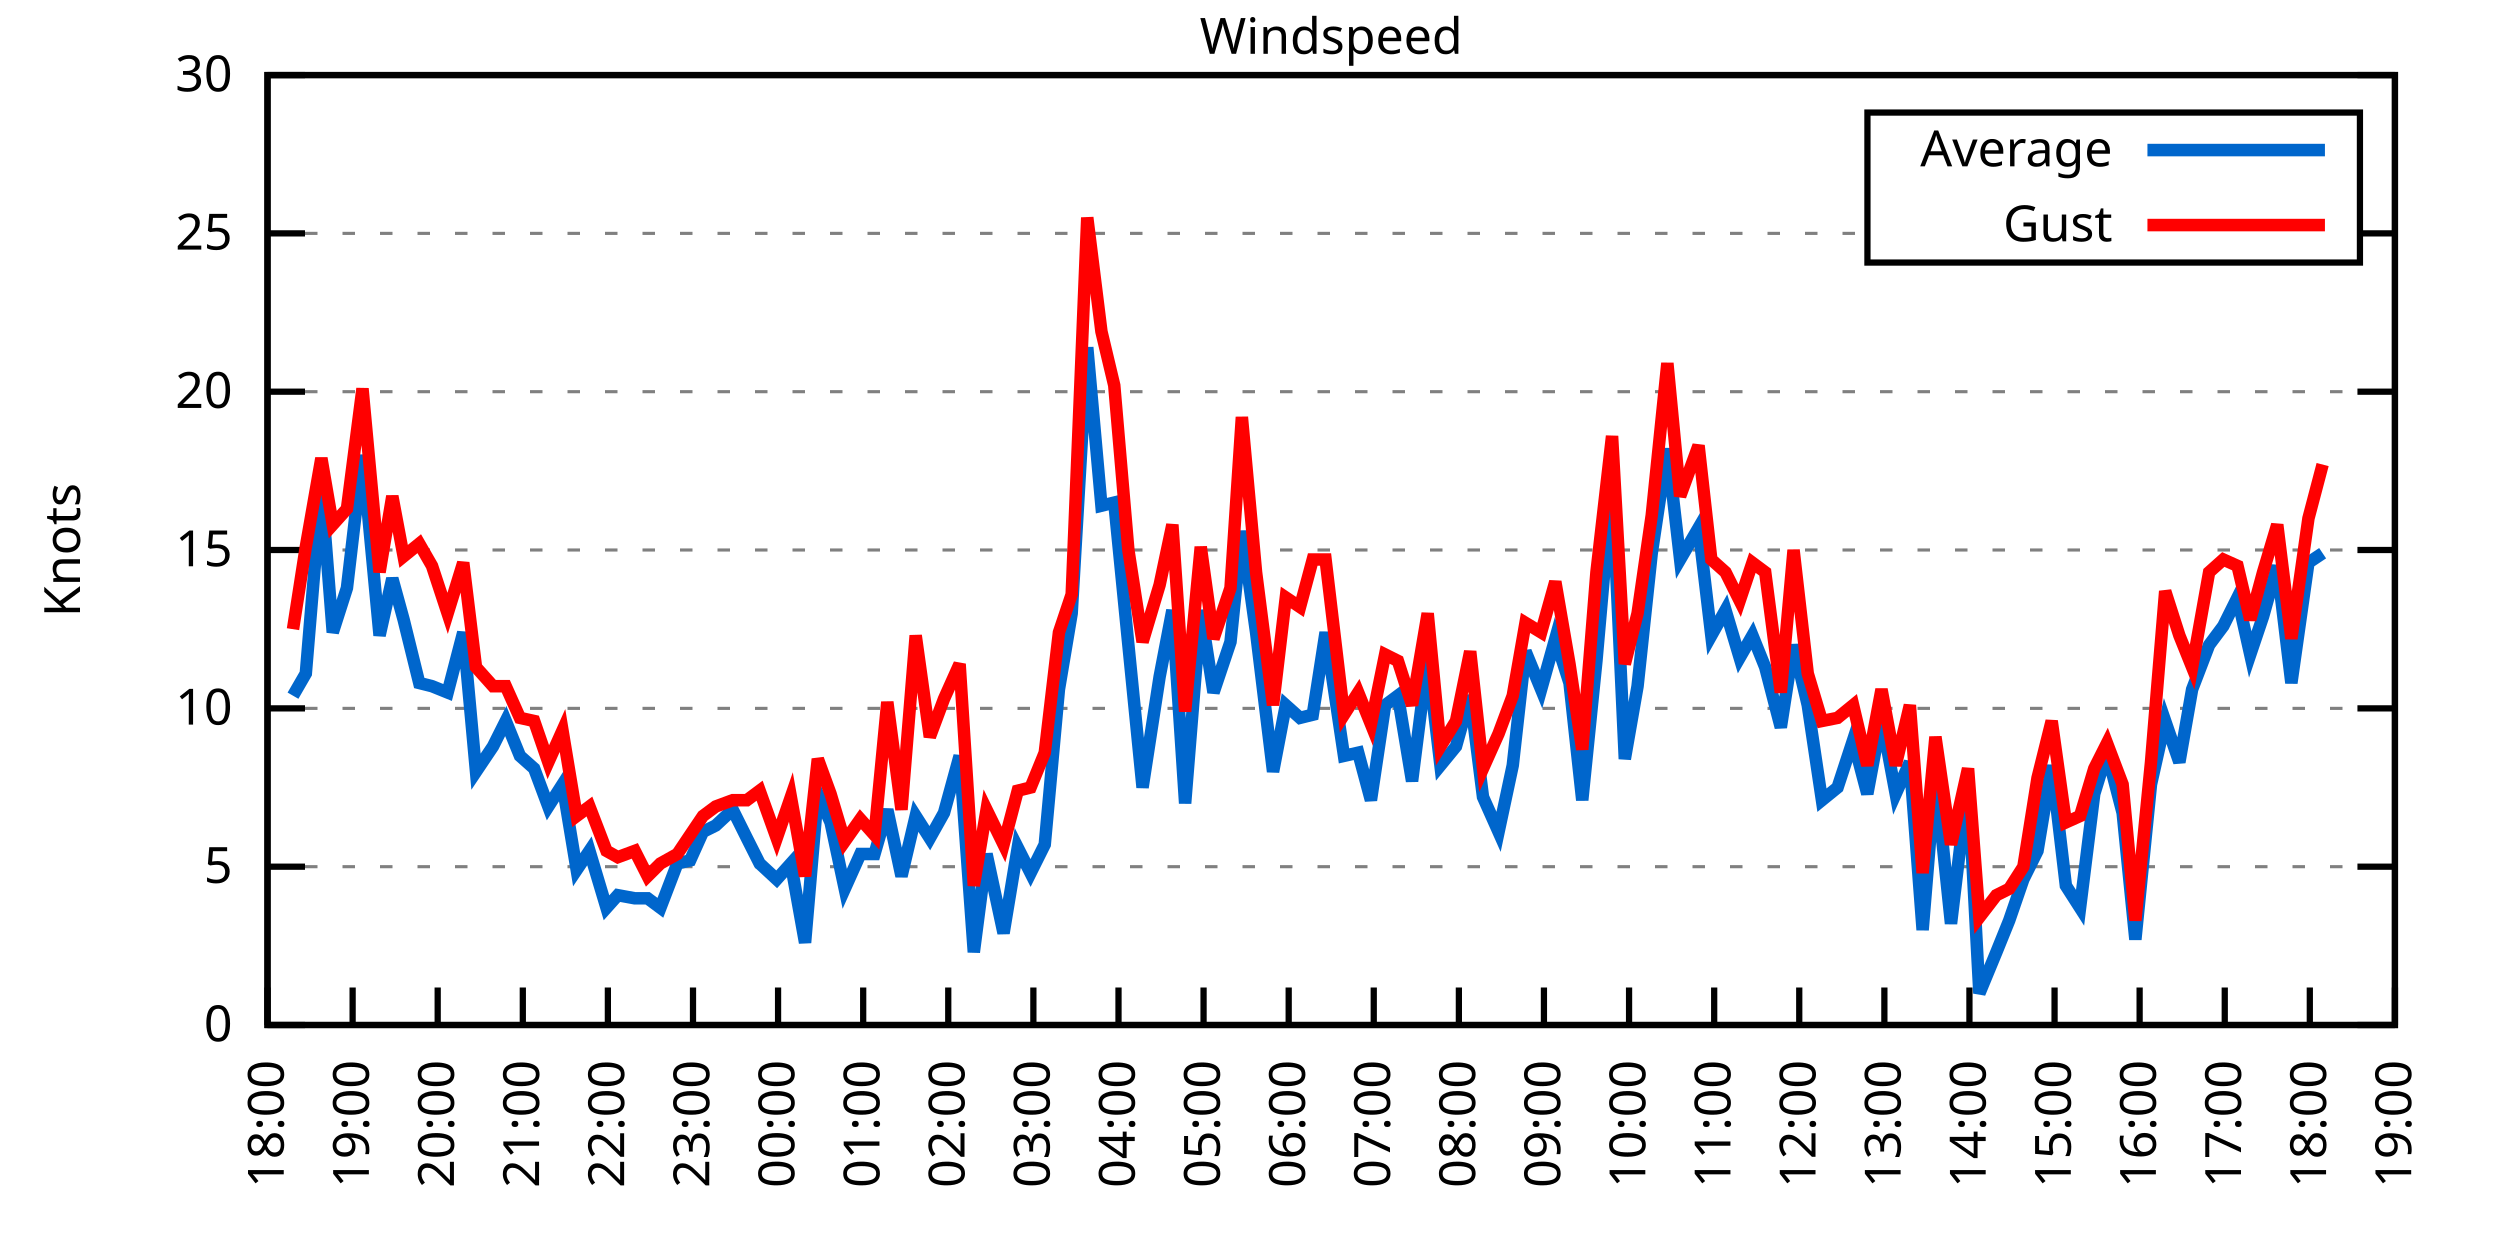
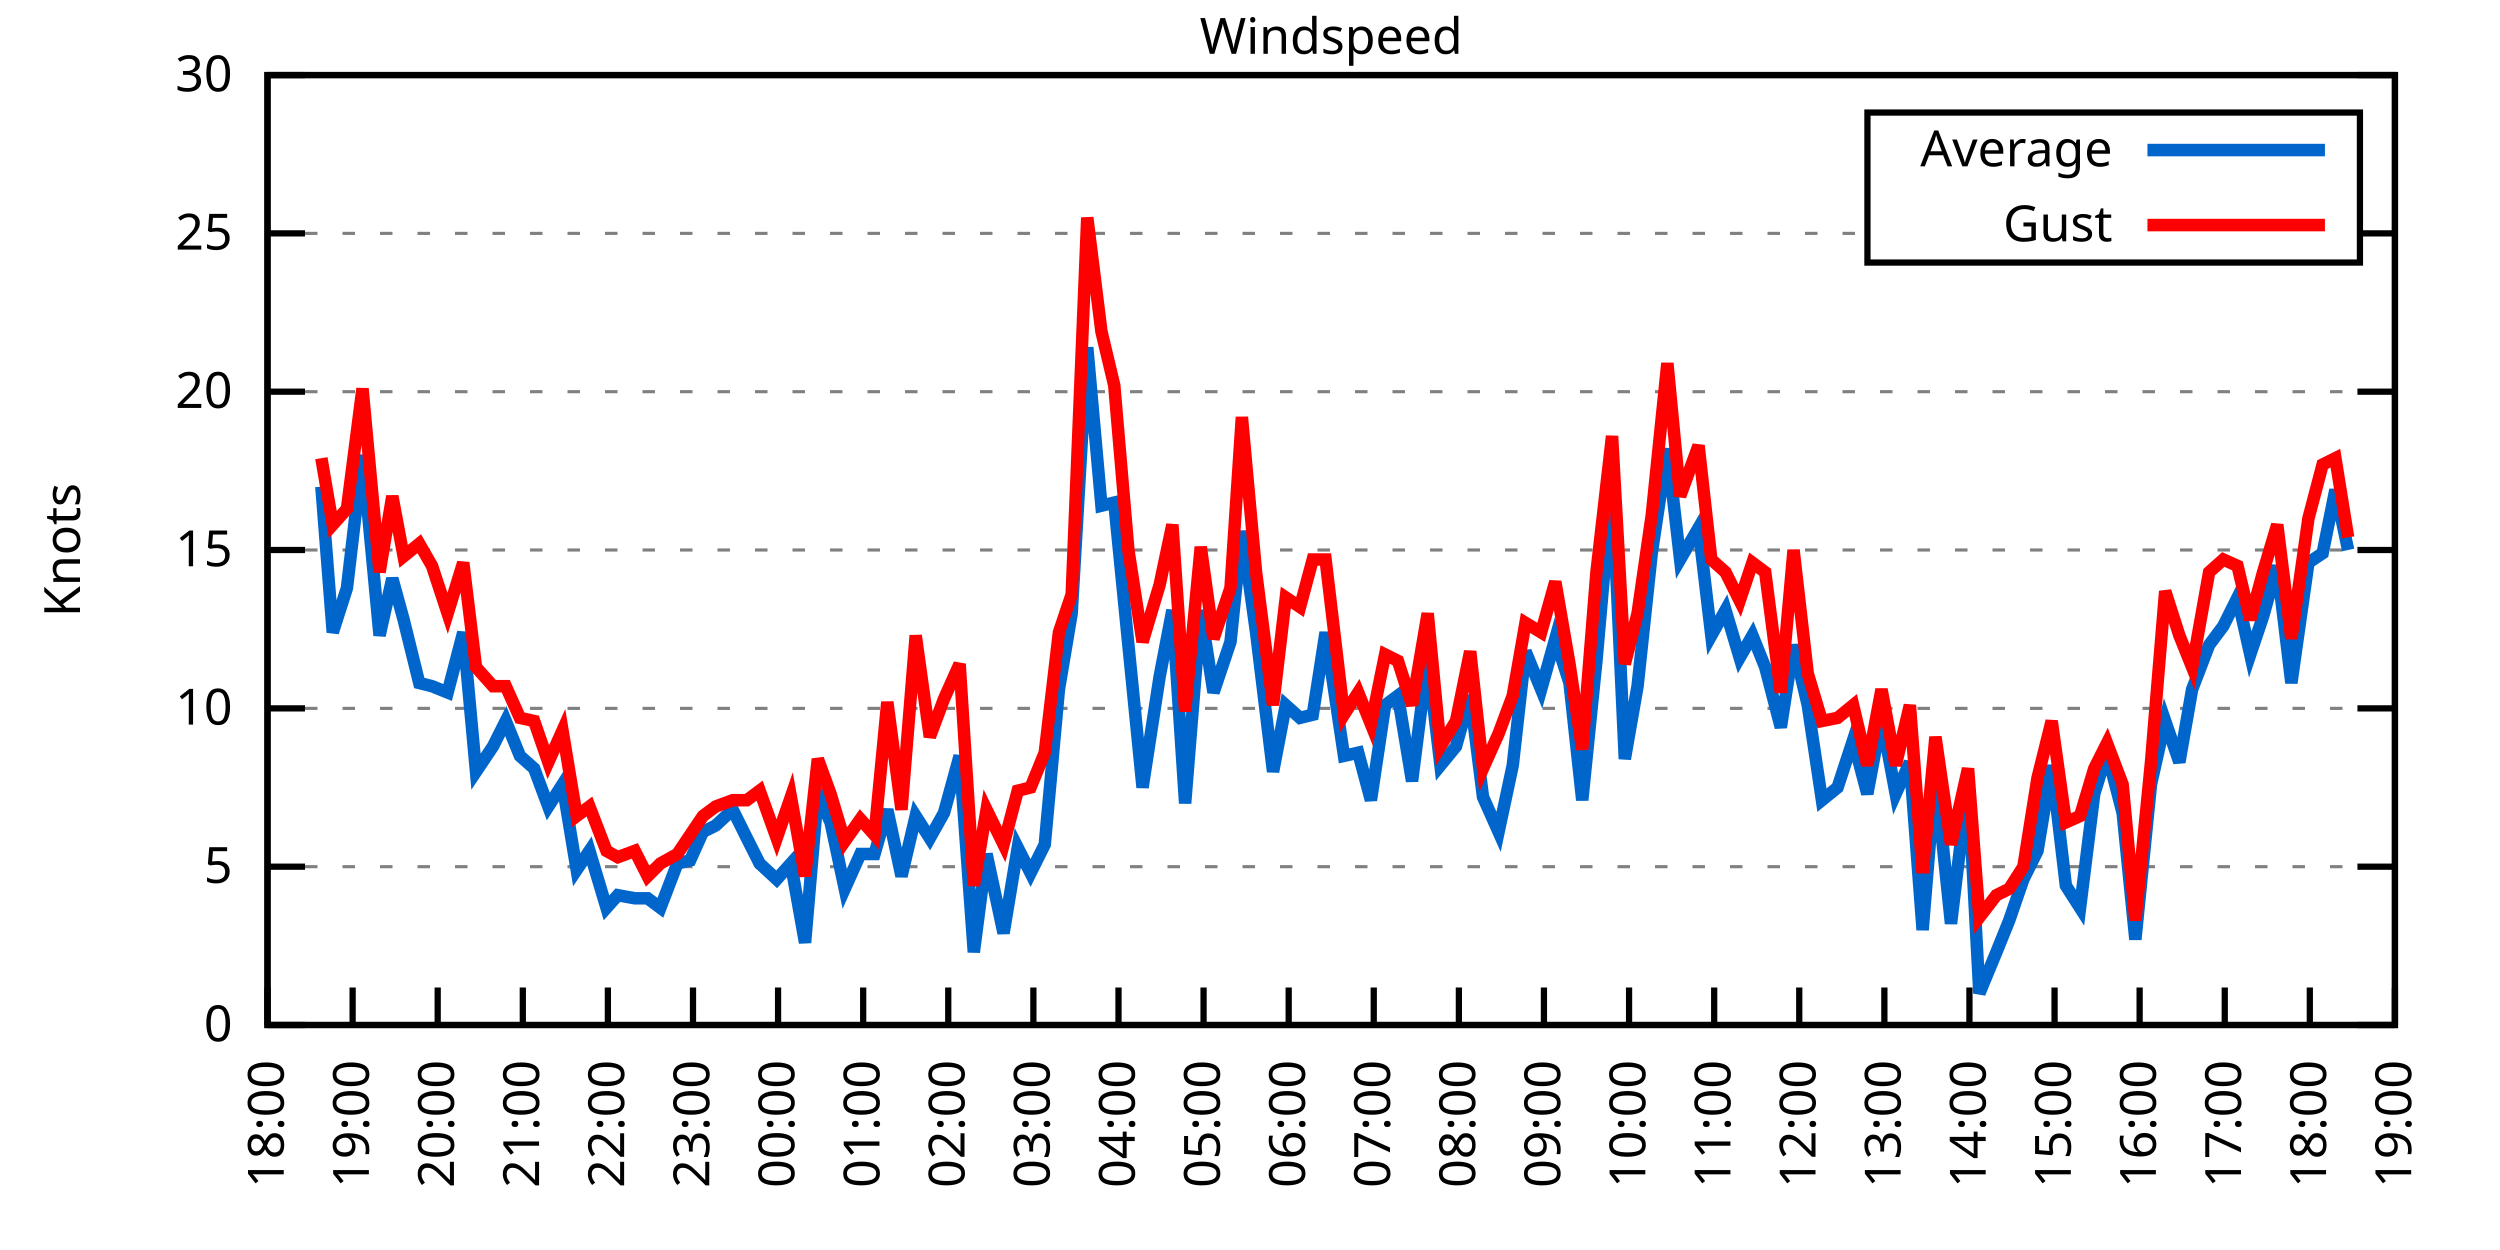
<svg xmlns="http://www.w3.org/2000/svg" xmlns:xlink="http://www.w3.org/1999/xlink" width="400" height="200" viewBox="0 0 400 200">
  <g id="gnuplot_canvas">
    <rect x="0" y="0" width="400" height="200" fill="none" />
    <defs>
      <circle id="gpDot" r="0.5" stroke-width="0.5" stroke="currentColor" />
      <path id="gpPt0" stroke-width="0.333" stroke="currentColor" d="M-1,0 h2 M0,-1 v2" />
      <path id="gpPt1" stroke-width="0.333" stroke="currentColor" d="M-1,-1 L1,1 M1,-1 L-1,1" />
      <path id="gpPt2" stroke-width="0.333" stroke="currentColor" d="M-1,0 L1,0 M0,-1 L0,1 M-1,-1 L1,1 M-1,1 L1,-1" />
      <rect id="gpPt3" stroke-width="0.333" stroke="currentColor" x="-1" y="-1" width="2" height="2" />
      <rect id="gpPt4" stroke-width="0.333" stroke="currentColor" fill="currentColor" x="-1" y="-1" width="2" height="2" />
      <circle id="gpPt5" stroke-width="0.333" stroke="currentColor" cx="0" cy="0" r="1" />
      <use xlink:href="#gpPt5" id="gpPt6" fill="currentColor" stroke="none" />
      <path id="gpPt7" stroke-width="0.333" stroke="currentColor" d="M0,-1.33 L-1.33,0.67 L1.33,0.67 z" />
      <use xlink:href="#gpPt7" id="gpPt8" fill="currentColor" stroke="none" />
      <use xlink:href="#gpPt7" id="gpPt9" stroke="currentColor" transform="rotate(180)" />
      <use xlink:href="#gpPt9" id="gpPt10" fill="currentColor" stroke="none" />
      <use xlink:href="#gpPt3" id="gpPt11" stroke="currentColor" transform="rotate(45)" />
      <use xlink:href="#gpPt11" id="gpPt12" fill="currentColor" stroke="none" />
      <path id="gpPt13" stroke-width="0.333" stroke="currentColor" d="M0,1.330 L1.265,0.411 L0.782,-1.067 L-0.782,-1.076 L-1.265,0.411 z" />
      <use xlink:href="#gpPt13" id="gpPt14" fill="currentColor" stroke="none" />
      <filter id="textbox" filterUnits="objectBoundingBox" x="0" y="0" height="1" width="1">
        <feFlood flood-color="white" flood-opacity="1" result="bgnd" />
        <feComposite in="SourceGraphic" in2="bgnd" operator="atop" />
      </filter>
      <filter id="greybox" filterUnits="objectBoundingBox" x="0" y="0" height="1" width="1">
        <feFlood flood-color="lightgrey" flood-opacity="1" result="grey" />
        <feComposite in="SourceGraphic" in2="grey" operator="atop" />
      </filter>
    </defs>
    <g fill="none" color="white" stroke="currentColor" stroke-width="1.00" stroke-linecap="butt" stroke-linejoin="miter">
</g>
    <g fill="none" color="black" stroke="currentColor" stroke-width="1.00" stroke-linecap="butt" stroke-linejoin="miter">
      <g stroke="none" shape-rendering="crispEdges">
        <polygon fill="rgb(255, 255, 255)" points="42.80,164.00 383.18,164.00 383.18,12.02 42.80,12.02 " />
      </g>
    </g>
    <g fill="none" color="black" stroke="currentColor" stroke-width="1.00" stroke-linecap="butt" stroke-linejoin="miter">
</g>
    <g fill="none" color="black" stroke="black" stroke-width="0.50" stroke-linecap="butt" stroke-linejoin="miter">
</g>
    <g fill="none" color="gray" stroke="currentColor" stroke-width="0.50" stroke-linecap="butt" stroke-linejoin="miter">
      <path stroke="gray" stroke-dasharray="2,4" class="gridline" d="M42.80,164.00 L383.19,164.00  " />
    </g>
    <g fill="none" color="gray" stroke="gray" stroke-width="1.00" stroke-linecap="butt" stroke-linejoin="miter">
</g>
    <g fill="none" color="black" stroke="currentColor" stroke-width="1.00" stroke-linecap="butt" stroke-linejoin="miter">
      <path stroke="black" d="M42.80,164.00 L48.80,164.00 M383.19,164.00 L377.19,164.00  " />
      <g transform="translate(37.20,166.60)" stroke="none" fill="black" font-family="Sans" font-size="8.00" text-anchor="end">
        <text>
          <tspan font-family="Sans"> 0</tspan>
        </text>
      </g>
    </g>
    <g fill="none" color="black" stroke="currentColor" stroke-width="1.00" stroke-linecap="butt" stroke-linejoin="miter">
</g>
    <g fill="none" color="black" stroke="black" stroke-width="0.50" stroke-linecap="butt" stroke-linejoin="miter">
</g>
    <g fill="none" color="gray" stroke="currentColor" stroke-width="0.50" stroke-linecap="butt" stroke-linejoin="miter">
      <path stroke="gray" stroke-dasharray="2,4" class="gridline" d="M42.80,138.67 L383.19,138.67  " />
    </g>
    <g fill="none" color="gray" stroke="gray" stroke-width="1.00" stroke-linecap="butt" stroke-linejoin="miter">
</g>
    <g fill="none" color="black" stroke="currentColor" stroke-width="1.00" stroke-linecap="butt" stroke-linejoin="miter">
      <path stroke="black" d="M42.80,138.67 L48.80,138.67 M383.19,138.67 L377.19,138.67  " />
      <g transform="translate(37.20,141.27)" stroke="none" fill="black" font-family="Sans" font-size="8.00" text-anchor="end">
        <text>
          <tspan font-family="Sans"> 5</tspan>
        </text>
      </g>
    </g>
    <g fill="none" color="black" stroke="currentColor" stroke-width="1.00" stroke-linecap="butt" stroke-linejoin="miter">
</g>
    <g fill="none" color="black" stroke="black" stroke-width="0.50" stroke-linecap="butt" stroke-linejoin="miter">
</g>
    <g fill="none" color="gray" stroke="currentColor" stroke-width="0.50" stroke-linecap="butt" stroke-linejoin="miter">
      <path stroke="gray" stroke-dasharray="2,4" class="gridline" d="M42.80,113.34 L383.19,113.34  " />
    </g>
    <g fill="none" color="gray" stroke="gray" stroke-width="1.00" stroke-linecap="butt" stroke-linejoin="miter">
</g>
    <g fill="none" color="black" stroke="currentColor" stroke-width="1.00" stroke-linecap="butt" stroke-linejoin="miter">
      <path stroke="black" d="M42.80,113.34 L48.80,113.34 M383.19,113.34 L377.19,113.34  " />
      <g transform="translate(37.20,115.94)" stroke="none" fill="black" font-family="Sans" font-size="8.00" text-anchor="end">
        <text>
          <tspan font-family="Sans"> 10</tspan>
        </text>
      </g>
    </g>
    <g fill="none" color="black" stroke="currentColor" stroke-width="1.00" stroke-linecap="butt" stroke-linejoin="miter">
</g>
    <g fill="none" color="black" stroke="black" stroke-width="0.50" stroke-linecap="butt" stroke-linejoin="miter">
</g>
    <g fill="none" color="gray" stroke="currentColor" stroke-width="0.50" stroke-linecap="butt" stroke-linejoin="miter">
      <path stroke="gray" stroke-dasharray="2,4" class="gridline" d="M42.80,88.00 L383.19,88.00  " />
    </g>
    <g fill="none" color="gray" stroke="gray" stroke-width="1.00" stroke-linecap="butt" stroke-linejoin="miter">
</g>
    <g fill="none" color="black" stroke="currentColor" stroke-width="1.00" stroke-linecap="butt" stroke-linejoin="miter">
      <path stroke="black" d="M42.80,88.00 L48.80,88.00 M383.19,88.00 L377.19,88.00  " />
      <g transform="translate(37.20,90.60)" stroke="none" fill="black" font-family="Sans" font-size="8.00" text-anchor="end">
        <text>
          <tspan font-family="Sans"> 15</tspan>
        </text>
      </g>
    </g>
    <g fill="none" color="black" stroke="currentColor" stroke-width="1.00" stroke-linecap="butt" stroke-linejoin="miter">
</g>
    <g fill="none" color="black" stroke="black" stroke-width="0.50" stroke-linecap="butt" stroke-linejoin="miter">
</g>
    <g fill="none" color="gray" stroke="currentColor" stroke-width="0.50" stroke-linecap="butt" stroke-linejoin="miter">
      <path stroke="gray" stroke-dasharray="2,4" class="gridline" d="M42.80,62.67 L383.19,62.67  " />
    </g>
    <g fill="none" color="gray" stroke="gray" stroke-width="1.00" stroke-linecap="butt" stroke-linejoin="miter">
</g>
    <g fill="none" color="black" stroke="currentColor" stroke-width="1.00" stroke-linecap="butt" stroke-linejoin="miter">
      <path stroke="black" d="M42.80,62.67 L48.80,62.67 M383.19,62.67 L377.19,62.67  " />
      <g transform="translate(37.20,65.27)" stroke="none" fill="black" font-family="Sans" font-size="8.00" text-anchor="end">
        <text>
          <tspan font-family="Sans"> 20</tspan>
        </text>
      </g>
    </g>
    <g fill="none" color="black" stroke="currentColor" stroke-width="1.00" stroke-linecap="butt" stroke-linejoin="miter">
</g>
    <g fill="none" color="black" stroke="black" stroke-width="0.50" stroke-linecap="butt" stroke-linejoin="miter">
</g>
    <g fill="none" color="gray" stroke="currentColor" stroke-width="0.50" stroke-linecap="butt" stroke-linejoin="miter">
      <path stroke="gray" stroke-dasharray="2,4" class="gridline" d="M42.80,37.34 L298.79,37.34 M377.59,37.34 L383.19,37.34  " />
    </g>
    <g fill="none" color="gray" stroke="gray" stroke-width="1.00" stroke-linecap="butt" stroke-linejoin="miter">
</g>
    <g fill="none" color="black" stroke="currentColor" stroke-width="1.00" stroke-linecap="butt" stroke-linejoin="miter">
      <path stroke="black" d="M42.80,37.34 L48.80,37.34 M383.19,37.34 L377.19,37.34  " />
      <g transform="translate(37.20,39.94)" stroke="none" fill="black" font-family="Sans" font-size="8.00" text-anchor="end">
        <text>
          <tspan font-family="Sans"> 25</tspan>
        </text>
      </g>
    </g>
    <g fill="none" color="black" stroke="currentColor" stroke-width="1.00" stroke-linecap="butt" stroke-linejoin="miter">
</g>
    <g fill="none" color="black" stroke="black" stroke-width="0.50" stroke-linecap="butt" stroke-linejoin="miter">
</g>
    <g fill="none" color="gray" stroke="currentColor" stroke-width="0.50" stroke-linecap="butt" stroke-linejoin="miter">
      <path stroke="gray" stroke-dasharray="2,4" class="gridline" d="M42.80,12.01 L383.19,12.01  " />
    </g>
    <g fill="none" color="gray" stroke="gray" stroke-width="1.00" stroke-linecap="butt" stroke-linejoin="miter">
</g>
    <g fill="none" color="black" stroke="currentColor" stroke-width="1.00" stroke-linecap="butt" stroke-linejoin="miter">
      <path stroke="black" d="M42.80,12.01 L48.80,12.01 M383.19,12.01 L377.19,12.01  " />
      <g transform="translate(37.20,14.61)" stroke="none" fill="black" font-family="Sans" font-size="8.00" text-anchor="end">
        <text>
          <tspan font-family="Sans"> 30</tspan>
        </text>
      </g>
    </g>
    <g fill="none" color="black" stroke="currentColor" stroke-width="1.00" stroke-linecap="butt" stroke-linejoin="miter">
      <path stroke="black" d="M42.80,164.00 L42.80,158.00  " />
      <g transform="translate(45.40,169.60) rotate(270.00)" stroke="none" fill="black" font-family="Sans" font-size="8.00" text-anchor="end">
        <text>
          <tspan font-family="Sans">18:00</tspan>
        </text>
      </g>
    </g>
    <g fill="none" color="black" stroke="currentColor" stroke-width="1.00" stroke-linecap="butt" stroke-linejoin="miter">
      <path stroke="black" d="M56.42,164.00 L56.42,158.00  " />
      <g transform="translate(59.02,169.60) rotate(270.00)" stroke="none" fill="black" font-family="Sans" font-size="8.00" text-anchor="end">
        <text>
          <tspan font-family="Sans">19:00</tspan>
        </text>
      </g>
    </g>
    <g fill="none" color="black" stroke="currentColor" stroke-width="1.00" stroke-linecap="butt" stroke-linejoin="miter">
      <path stroke="black" d="M70.03,164.00 L70.03,158.00  " />
      <g transform="translate(72.63,169.60) rotate(270.00)" stroke="none" fill="black" font-family="Sans" font-size="8.00" text-anchor="end">
        <text>
          <tspan font-family="Sans">20:00</tspan>
        </text>
      </g>
    </g>
    <g fill="none" color="black" stroke="currentColor" stroke-width="1.00" stroke-linecap="butt" stroke-linejoin="miter">
      <path stroke="black" d="M83.65,164.00 L83.65,158.00  " />
      <g transform="translate(86.25,169.60) rotate(270.00)" stroke="none" fill="black" font-family="Sans" font-size="8.00" text-anchor="end">
        <text>
          <tspan font-family="Sans">21:00</tspan>
        </text>
      </g>
    </g>
    <g fill="none" color="black" stroke="currentColor" stroke-width="1.00" stroke-linecap="butt" stroke-linejoin="miter">
      <path stroke="black" d="M97.26,164.00 L97.26,158.00  " />
      <g transform="translate(99.86,169.60) rotate(270.00)" stroke="none" fill="black" font-family="Sans" font-size="8.00" text-anchor="end">
        <text>
          <tspan font-family="Sans">22:00</tspan>
        </text>
      </g>
    </g>
    <g fill="none" color="black" stroke="currentColor" stroke-width="1.00" stroke-linecap="butt" stroke-linejoin="miter">
      <path stroke="black" d="M110.88,164.00 L110.88,158.00  " />
      <g transform="translate(113.48,169.60) rotate(270.00)" stroke="none" fill="black" font-family="Sans" font-size="8.00" text-anchor="end">
        <text>
          <tspan font-family="Sans">23:00</tspan>
        </text>
      </g>
    </g>
    <g fill="none" color="black" stroke="currentColor" stroke-width="1.00" stroke-linecap="butt" stroke-linejoin="miter">
      <path stroke="black" d="M124.49,164.00 L124.49,158.00  " />
      <g transform="translate(127.09,169.60) rotate(270.00)" stroke="none" fill="black" font-family="Sans" font-size="8.00" text-anchor="end">
        <text>
          <tspan font-family="Sans">00:00</tspan>
        </text>
      </g>
    </g>
    <g fill="none" color="black" stroke="currentColor" stroke-width="1.00" stroke-linecap="butt" stroke-linejoin="miter">
      <path stroke="black" d="M138.11,164.00 L138.11,158.00  " />
      <g transform="translate(140.71,169.60) rotate(270.00)" stroke="none" fill="black" font-family="Sans" font-size="8.00" text-anchor="end">
        <text>
          <tspan font-family="Sans">01:00</tspan>
        </text>
      </g>
    </g>
    <g fill="none" color="black" stroke="currentColor" stroke-width="1.00" stroke-linecap="butt" stroke-linejoin="miter">
      <path stroke="black" d="M151.72,164.00 L151.72,158.00  " />
      <g transform="translate(154.32,169.60) rotate(270.00)" stroke="none" fill="black" font-family="Sans" font-size="8.00" text-anchor="end">
        <text>
          <tspan font-family="Sans">02:00</tspan>
        </text>
      </g>
    </g>
    <g fill="none" color="black" stroke="currentColor" stroke-width="1.00" stroke-linecap="butt" stroke-linejoin="miter">
      <path stroke="black" d="M165.34,164.00 L165.34,158.00  " />
      <g transform="translate(167.94,169.60) rotate(270.00)" stroke="none" fill="black" font-family="Sans" font-size="8.00" text-anchor="end">
        <text>
          <tspan font-family="Sans">03:00</tspan>
        </text>
      </g>
    </g>
    <g fill="none" color="black" stroke="currentColor" stroke-width="1.00" stroke-linecap="butt" stroke-linejoin="miter">
      <path stroke="black" d="M178.96,164.00 L178.96,158.00  " />
      <g transform="translate(181.56,169.60) rotate(270.00)" stroke="none" fill="black" font-family="Sans" font-size="8.00" text-anchor="end">
        <text>
          <tspan font-family="Sans">04:00</tspan>
        </text>
      </g>
    </g>
    <g fill="none" color="black" stroke="currentColor" stroke-width="1.00" stroke-linecap="butt" stroke-linejoin="miter">
      <path stroke="black" d="M192.57,164.00 L192.57,158.00  " />
      <g transform="translate(195.17,169.60) rotate(270.00)" stroke="none" fill="black" font-family="Sans" font-size="8.00" text-anchor="end">
        <text>
          <tspan font-family="Sans">05:00</tspan>
        </text>
      </g>
    </g>
    <g fill="none" color="black" stroke="currentColor" stroke-width="1.00" stroke-linecap="butt" stroke-linejoin="miter">
      <path stroke="black" d="M206.19,164.00 L206.19,158.00  " />
      <g transform="translate(208.79,169.60) rotate(270.00)" stroke="none" fill="black" font-family="Sans" font-size="8.00" text-anchor="end">
        <text>
          <tspan font-family="Sans">06:00</tspan>
        </text>
      </g>
    </g>
    <g fill="none" color="black" stroke="currentColor" stroke-width="1.00" stroke-linecap="butt" stroke-linejoin="miter">
      <path stroke="black" d="M219.80,164.00 L219.80,158.00  " />
      <g transform="translate(222.40,169.60) rotate(270.00)" stroke="none" fill="black" font-family="Sans" font-size="8.00" text-anchor="end">
        <text>
          <tspan font-family="Sans">07:00</tspan>
        </text>
      </g>
    </g>
    <g fill="none" color="black" stroke="currentColor" stroke-width="1.00" stroke-linecap="butt" stroke-linejoin="miter">
      <path stroke="black" d="M233.42,164.00 L233.42,158.00  " />
      <g transform="translate(236.02,169.60) rotate(270.00)" stroke="none" fill="black" font-family="Sans" font-size="8.00" text-anchor="end">
        <text>
          <tspan font-family="Sans">08:00</tspan>
        </text>
      </g>
    </g>
    <g fill="none" color="black" stroke="currentColor" stroke-width="1.00" stroke-linecap="butt" stroke-linejoin="miter">
      <path stroke="black" d="M247.03,164.00 L247.03,158.00  " />
      <g transform="translate(249.63,169.60) rotate(270.00)" stroke="none" fill="black" font-family="Sans" font-size="8.00" text-anchor="end">
        <text>
          <tspan font-family="Sans">09:00</tspan>
        </text>
      </g>
    </g>
    <g fill="none" color="black" stroke="currentColor" stroke-width="1.00" stroke-linecap="butt" stroke-linejoin="miter">
      <path stroke="black" d="M260.65,164.00 L260.65,158.00  " />
      <g transform="translate(263.25,169.60) rotate(270.00)" stroke="none" fill="black" font-family="Sans" font-size="8.00" text-anchor="end">
        <text>
          <tspan font-family="Sans">10:00</tspan>
        </text>
      </g>
    </g>
    <g fill="none" color="black" stroke="currentColor" stroke-width="1.00" stroke-linecap="butt" stroke-linejoin="miter">
      <path stroke="black" d="M274.27,164.00 L274.27,158.00  " />
      <g transform="translate(276.87,169.60) rotate(270.00)" stroke="none" fill="black" font-family="Sans" font-size="8.00" text-anchor="end">
        <text>
          <tspan font-family="Sans">11:00</tspan>
        </text>
      </g>
    </g>
    <g fill="none" color="black" stroke="currentColor" stroke-width="1.00" stroke-linecap="butt" stroke-linejoin="miter">
      <path stroke="black" d="M287.88,164.00 L287.88,158.00  " />
      <g transform="translate(290.48,169.60) rotate(270.00)" stroke="none" fill="black" font-family="Sans" font-size="8.00" text-anchor="end">
        <text>
          <tspan font-family="Sans">12:00</tspan>
        </text>
      </g>
    </g>
    <g fill="none" color="black" stroke="currentColor" stroke-width="1.00" stroke-linecap="butt" stroke-linejoin="miter">
      <path stroke="black" d="M301.50,164.00 L301.50,158.00  " />
      <g transform="translate(304.10,169.60) rotate(270.00)" stroke="none" fill="black" font-family="Sans" font-size="8.00" text-anchor="end">
        <text>
          <tspan font-family="Sans">13:00</tspan>
        </text>
      </g>
    </g>
    <g fill="none" color="black" stroke="currentColor" stroke-width="1.00" stroke-linecap="butt" stroke-linejoin="miter">
      <path stroke="black" d="M315.11,164.00 L315.11,158.00  " />
      <g transform="translate(317.71,169.60) rotate(270.00)" stroke="none" fill="black" font-family="Sans" font-size="8.00" text-anchor="end">
        <text>
          <tspan font-family="Sans">14:00</tspan>
        </text>
      </g>
    </g>
    <g fill="none" color="black" stroke="currentColor" stroke-width="1.00" stroke-linecap="butt" stroke-linejoin="miter">
      <path stroke="black" d="M328.73,164.00 L328.73,158.00  " />
      <g transform="translate(331.33,169.60) rotate(270.00)" stroke="none" fill="black" font-family="Sans" font-size="8.00" text-anchor="end">
        <text>
          <tspan font-family="Sans">15:00</tspan>
        </text>
      </g>
    </g>
    <g fill="none" color="black" stroke="currentColor" stroke-width="1.00" stroke-linecap="butt" stroke-linejoin="miter">
      <path stroke="black" d="M342.34,164.00 L342.34,158.00  " />
      <g transform="translate(344.94,169.60) rotate(270.00)" stroke="none" fill="black" font-family="Sans" font-size="8.00" text-anchor="end">
        <text>
          <tspan font-family="Sans">16:00</tspan>
        </text>
      </g>
    </g>
    <g fill="none" color="black" stroke="currentColor" stroke-width="1.00" stroke-linecap="butt" stroke-linejoin="miter">
      <path stroke="black" d="M355.96,164.00 L355.96,158.00  " />
      <g transform="translate(358.56,169.60) rotate(270.00)" stroke="none" fill="black" font-family="Sans" font-size="8.00" text-anchor="end">
        <text>
          <tspan font-family="Sans">17:00</tspan>
        </text>
      </g>
    </g>
    <g fill="none" color="black" stroke="currentColor" stroke-width="1.00" stroke-linecap="butt" stroke-linejoin="miter">
      <path stroke="black" d="M369.57,164.00 L369.57,158.00  " />
      <g transform="translate(372.17,169.60) rotate(270.00)" stroke="none" fill="black" font-family="Sans" font-size="8.00" text-anchor="end">
        <text>
          <tspan font-family="Sans">18:00</tspan>
        </text>
      </g>
    </g>
    <g fill="none" color="black" stroke="currentColor" stroke-width="1.00" stroke-linecap="butt" stroke-linejoin="miter">
      <path stroke="black" d="M383.19,164.00 L383.19,158.00  " />
      <g transform="translate(385.79,169.60) rotate(270.00)" stroke="none" fill="black" font-family="Sans" font-size="8.00" text-anchor="end">
        <text>
          <tspan font-family="Sans">19:00</tspan>
        </text>
      </g>
    </g>
    <g fill="none" color="black" stroke="currentColor" stroke-width="1.00" stroke-linecap="butt" stroke-linejoin="miter">
</g>
    <g fill="none" color="black" stroke="currentColor" stroke-width="1.00" stroke-linecap="butt" stroke-linejoin="miter">
      <path stroke="black" d="M42.80,12.01 L42.80,164.00 L383.19,164.00 L383.19,12.01 L42.80,12.01 Z  " />
    </g>
    <g fill="none" color="black" stroke="currentColor" stroke-width="1.00" stroke-linecap="butt" stroke-linejoin="miter">
</g>
    <g fill="none" color="black" stroke="currentColor" stroke-width="1.00" stroke-linecap="butt" stroke-linejoin="miter">
      <path stroke="black" d="M298.79,42.01 L298.79,18.01 L377.59,18.01 L377.59,42.01 L298.79,42.01 Z  " />
    </g>
    <g id="Windspeed_plot_1">
      <g fill="none" color="white" stroke="black" stroke-width="2.00" stroke-linecap="butt" stroke-linejoin="miter">
</g>
      <g fill="none" color="black" stroke="currentColor" stroke-width="2.00" stroke-linecap="butt" stroke-linejoin="miter">
        <g transform="translate(337.99,26.61)" stroke="none" fill="black" font-family="Sans" font-size="8.00" text-anchor="end">
          <text>
            <tspan font-family="Sans">Average</tspan>
          </text>
        </g>
      </g>
      <g fill="none" color="black" stroke="currentColor" stroke-width="2.00" stroke-linecap="butt" stroke-linejoin="miter">
-         <path stroke="rgb(  0, 102, 204)" d="M343.59,24.01 L371.99,24.01 M46.88,111.31 L48.93,107.76 L51.42,77.87 L53.24,101.18 L55.51,94.08 L58.00,72.81   L60.73,101.68 L62.77,92.56 L64.58,99.15 L67.08,109.28 L69.12,109.79 L71.62,110.80 L74.12,101.18 L76.16,123.47   L78.88,119.42 L80.92,115.36 L83.19,120.94 L85.46,122.96 L87.73,129.04 L90.00,125.50 L92.27,139.17 L94.31,136.14   L97.04,145.25 L98.85,143.23 L101.57,143.73 L103.62,143.73 L105.66,145.25 L108.38,138.16 L110.42,137.66 L112.47,133.10   L114.51,132.08 L117.23,129.55 L119.50,134.11 L121.54,138.16 L124.27,140.69 L126.54,138.16 L128.81,150.83 L130.85,127.02   L132.89,131.58 L135.16,142.21 L137.66,136.64 L139.92,136.64 L141.97,129.55 L144.24,140.19 L146.51,130.56 L148.77,134.11   L151.04,130.06 L153.54,120.94 L155.81,152.35 L157.85,136.64 L160.57,149.31 L162.84,135.63 L164.89,139.68 L167.16,135.12   L169.43,110.30 L171.47,98.14 L173.96,55.58 L176.23,80.91 L178.28,80.41 L180.54,103.20 L182.81,126.00 L185.54,108.27   L187.58,97.63 L189.62,128.54 L192.12,97.63 L194.16,110.80 L196.88,102.70 L198.70,84.97 L200.97,101.18 L203.69,123.47   L205.73,112.83 L208.00,114.86 L210.04,114.35 L212.09,101.18 L215.04,120.94 L217.31,120.43 L219.35,128.03 L221.62,112.83   L223.66,111.31 L225.93,124.99 L228.43,105.23 L230.47,122.46 L232.96,119.42 L235.23,111.31 L237.28,127.52 L239.77,133.10   L242.04,122.46 L244.08,104.22 L246.58,110.30 L248.85,102.19 L251.12,109.28 L253.16,128.03 L255.43,105.74 L257.93,77.37   L259.97,121.44 L262.01,109.79 L264.28,88.51 L266.78,71.79 L268.82,89.52 L271.77,84.46 L273.81,101.68 L276.08,97.63   L278.35,105.23 L280.39,101.68 L282.43,106.75 L284.93,116.38 L286.97,103.20 L289.24,112.83 L291.51,128.03 L294.01,126.00   L296.50,118.40 L298.77,127.02 L301.04,114.86 L303.31,127.02 L305.58,121.95 L307.62,148.80 L309.67,123.98 L312.16,147.79   L314.89,124.99 L316.70,158.93 L319.42,152.35 L321.47,147.28 L323.74,140.69 L326.00,136.14 L328.27,122.46 L330.54,141.71   L332.81,145.25 L335.08,127.02 L337.12,120.43 L339.62,130.06 L341.66,150.32 L344.16,125.50 L346.43,115.36 L348.70,121.95   L350.74,110.30 L353.46,103.20 L355.73,100.16 L358.00,95.60 L360.04,104.72 L362.09,98.64 L364.36,90.54 L366.62,109.28   L369.35,90.03 L371.62,88.51  " />
+         <path stroke="rgb(  0, 102, 204)" d="M343.59,24.01 L371.99,24.01 M51.42,77.87 L53.24,101.18 L55.51,94.08 L58.00,72.81 L60.73,101.68 L62.77,92.56   L64.58,99.15 L67.08,109.28 L69.12,109.79 L71.62,110.80 L74.12,101.18 L76.16,123.47 L78.88,119.42 L80.92,115.36   L83.19,120.94 L85.46,122.96 L87.73,129.04 L90.00,125.50 L92.27,139.17 L94.31,136.14 L97.04,145.25 L98.85,143.23   L101.57,143.73 L103.62,143.73 L105.66,145.25 L108.38,138.16 L110.42,137.66 L112.47,133.10 L114.51,132.08 L117.23,129.55   L119.50,134.11 L121.54,138.16 L124.27,140.69 L126.54,138.16 L128.81,150.83 L130.85,127.02 L132.89,131.58 L135.16,142.21   L137.66,136.64 L139.92,136.64 L141.97,129.55 L144.24,140.19 L146.51,130.56 L148.77,134.11 L151.04,130.06 L153.54,120.94   L155.81,152.35 L157.85,136.64 L160.57,149.31 L162.84,135.63 L164.89,139.68 L167.16,135.12 L169.43,110.30 L171.47,98.14   L173.96,55.58 L176.23,80.91 L178.28,80.41 L180.54,103.20 L182.81,126.00 L185.54,108.27 L187.58,97.63 L189.62,128.54   L192.12,97.63 L194.16,110.80 L196.88,102.70 L198.70,84.97 L200.97,101.18 L203.69,123.47 L205.73,112.83 L208.00,114.86   L210.04,114.35 L212.09,101.18 L215.04,120.94 L217.31,120.43 L219.35,128.03 L221.62,112.83 L223.66,111.31 L225.93,124.99   L228.43,105.23 L230.47,122.46 L232.96,119.42 L235.23,111.31 L237.28,127.52 L239.77,133.10 L242.04,122.46 L244.08,104.22   L246.58,110.30 L248.85,102.19 L251.12,109.28 L253.16,128.03 L255.43,105.74 L257.93,77.37 L259.97,121.44 L262.01,109.79   L264.28,88.51 L266.78,71.79 L268.82,89.52 L271.77,84.46 L273.81,101.68 L276.08,97.63 L278.35,105.23 L280.39,101.68   L282.43,106.75 L284.93,116.38 L286.97,103.20 L289.24,112.83 L291.51,128.03 L294.01,126.00 L296.50,118.40 L298.77,127.02   L301.04,114.86 L303.31,127.02 L305.58,121.95 L307.62,148.80 L309.67,123.98 L312.16,147.79 L314.89,124.99 L316.70,158.93   L319.42,152.35 L321.47,147.28 L323.74,140.69 L326.00,136.14 L328.27,122.46 L330.54,141.71 L332.81,145.25 L335.08,127.02   L337.12,120.43 L339.62,130.06 L341.66,150.32 L344.16,125.50 L346.43,115.36 L348.70,121.95 L350.74,110.30 L353.46,103.20   L355.73,100.16 L358.00,95.60 L360.04,104.72 L362.09,98.64 L364.36,90.54 L366.62,109.28 L369.35,90.03 L371.62,88.51   L373.66,78.38 L375.70,88.00  " />
      </g>
    </g>
    <g id="Windspeed_plot_2">
      <g fill="none" color="black" stroke="currentColor" stroke-width="2.00" stroke-linecap="butt" stroke-linejoin="miter">
        <g transform="translate(337.99,38.61)" stroke="none" fill="black" font-family="Sans" font-size="8.00" text-anchor="end">
          <text>
            <tspan font-family="Sans">Gust</tspan>
          </text>
        </g>
      </g>
      <g fill="none" color="black" stroke="currentColor" stroke-width="2.00" stroke-linecap="butt" stroke-linejoin="miter">
-         <path stroke="rgb(255,   0,   0)" d="M343.59,36.01 L371.99,36.01 M46.88,100.67 L48.93,87.50 L51.42,73.31 L53.24,83.95 L55.51,81.42 L58.00,62.17   L60.73,91.55 L62.77,79.39 L64.58,89.02 L67.08,86.99 L69.12,90.54 L71.62,98.14 L74.12,90.03 L76.16,106.75   L78.88,109.79 L80.92,109.79 L83.19,114.86 L85.46,115.36 L87.73,121.95 L90.00,116.88 L92.27,130.56 L94.31,129.04   L97.04,136.14 L98.85,137.15 L101.57,136.14 L103.62,140.19 L105.66,138.16 L108.38,136.64 L110.42,133.60 L112.47,130.56   L114.51,129.04 L117.23,128.03 L119.50,128.03 L121.54,126.51 L124.27,134.11 L126.54,127.52 L128.81,140.19 L130.85,121.44   L132.89,127.02 L135.16,134.62 L137.66,131.07 L139.92,133.60 L141.97,112.32 L144.24,129.55 L146.51,101.68 L148.77,117.90   L151.04,111.82 L153.54,106.24 L155.81,141.71 L157.85,129.55 L160.57,135.12 L162.84,126.51 L164.89,126.00 L167.16,120.43   L169.43,101.18 L171.47,95.10 L173.96,34.81 L176.23,53.05 L178.28,61.66 L180.54,88.00 L182.81,102.70 L185.54,93.58   L187.58,83.95 L189.62,113.84 L192.12,87.50 L194.16,102.19 L196.88,94.08 L198.70,66.73 L200.97,91.55 L203.69,112.83   L205.73,95.60 L208.00,97.12 L210.04,89.52 L212.09,89.52 L215.04,114.35 L217.31,110.80 L219.35,115.87 L221.62,104.72   L223.66,105.74 L225.93,112.83 L228.43,98.14 L230.47,119.42 L232.96,115.36 L235.23,104.22 L237.28,122.96 L239.77,117.39   L242.04,111.31 L244.08,99.66 L246.58,101.18 L248.85,93.07 L251.12,106.24 L253.16,119.92 L255.43,91.55 L257.93,69.77   L259.97,106.24 L262.01,98.14 L264.28,82.43 L266.78,58.11 L268.82,79.39 L271.77,71.29 L273.81,89.52 L276.08,91.55   L278.35,96.11 L280.39,90.03 L282.43,91.55 L284.93,110.80 L286.97,88.00 L289.24,107.76 L291.51,115.36 L294.01,114.86   L296.50,112.83 L298.77,122.46 L301.04,110.30 L303.31,122.46 L305.58,112.83 L307.62,139.68 L309.67,117.90 L312.16,135.12   L314.89,122.96 L316.70,146.77 L319.42,143.23 L321.47,142.21 L323.74,138.67 L326.00,124.48 L328.27,115.36 L330.54,131.58   L332.81,130.56 L335.08,122.96 L337.12,118.91 L339.62,125.50 L341.66,147.28 L344.16,121.95 L346.43,94.59 L348.70,101.68   L350.74,106.75 L353.46,91.55 L355.73,89.52 L358.00,90.54 L360.04,99.15 L362.09,91.55 L364.36,83.95 L366.62,102.19   L369.35,82.94 L371.62,74.33  " />
+         <path stroke="rgb(255,   0,   0)" d="M343.59,36.01 L371.99,36.01 M51.42,73.31 L53.24,83.95 L55.51,81.42 L58.00,62.17 L60.73,91.55 L62.77,79.39   L64.58,89.02 L67.08,86.99 L69.12,90.54 L71.62,98.14 L74.12,90.03 L76.16,106.75 L78.88,109.79 L80.92,109.79   L83.19,114.86 L85.46,115.36 L87.73,121.95 L90.00,116.88 L92.27,130.56 L94.31,129.04 L97.04,136.14 L98.85,137.15   L101.57,136.14 L103.62,140.19 L105.66,138.16 L108.38,136.64 L110.42,133.60 L112.47,130.56 L114.51,129.04 L117.23,128.03   L119.50,128.03 L121.54,126.51 L124.27,134.11 L126.54,127.52 L128.81,140.19 L130.85,121.44 L132.89,127.02 L135.16,134.62   L137.66,131.07 L139.92,133.60 L141.97,112.32 L144.24,129.55 L146.51,101.68 L148.77,117.90 L151.04,111.82 L153.54,106.24   L155.81,141.71 L157.85,129.55 L160.57,135.12 L162.84,126.51 L164.89,126.00 L167.16,120.43 L169.43,101.18 L171.47,95.10   L173.96,34.81 L176.23,53.05 L178.28,61.66 L180.54,88.00 L182.81,102.70 L185.54,93.58 L187.58,83.95 L189.62,113.84   L192.12,87.50 L194.16,102.19 L196.88,94.08 L198.70,66.73 L200.97,91.55 L203.69,112.83 L205.73,95.60 L208.00,97.12   L210.04,89.52 L212.09,89.52 L215.04,114.35 L217.31,110.80 L219.35,115.87 L221.62,104.72 L223.66,105.74 L225.93,112.83   L228.43,98.14 L230.47,119.42 L232.96,115.36 L235.23,104.22 L237.28,122.96 L239.77,117.39 L242.04,111.31 L244.08,99.66   L246.58,101.18 L248.85,93.07 L251.12,106.24 L253.16,119.92 L255.43,91.55 L257.93,69.77 L259.97,106.24 L262.01,98.14   L264.28,82.43 L266.78,58.11 L268.82,79.39 L271.77,71.29 L273.81,89.52 L276.08,91.55 L278.35,96.11 L280.39,90.03   L282.43,91.55 L284.93,110.80 L286.97,88.00 L289.24,107.76 L291.51,115.36 L294.01,114.86 L296.50,112.83 L298.77,122.46   L301.04,110.30 L303.31,122.46 L305.58,112.83 L307.62,139.68 L309.67,117.90 L312.16,135.12 L314.89,122.96 L316.70,146.77   L319.42,143.23 L321.47,142.21 L323.74,138.67 L326.00,124.48 L328.27,115.36 L330.54,131.58 L332.81,130.56 L335.08,122.96   L337.12,118.91 L339.62,125.50 L341.66,147.28 L344.16,121.95 L346.43,94.59 L348.70,101.68 L350.74,106.75 L353.46,91.55   L355.73,89.52 L358.00,90.54 L360.04,99.15 L362.09,91.55 L364.36,83.95 L366.62,102.19 L369.35,82.94 L371.62,74.33   L373.66,73.31 L375.70,85.98  " />
      </g>
    </g>
    <g fill="none" color="black" stroke="currentColor" stroke-width="2.00" stroke-linecap="butt" stroke-linejoin="miter">
</g>
    <g fill="none" color="black" stroke="black" stroke-width="1.00" stroke-linecap="butt" stroke-linejoin="miter">
</g>
    <g fill="none" color="black" stroke="currentColor" stroke-width="1.00" stroke-linecap="butt" stroke-linejoin="miter">
      <path stroke="black" d="M42.80,12.01 L42.80,164.00 L383.19,164.00 L383.19,12.01 L42.80,12.01 Z  " />
      <g transform="translate(12.80,88.01) rotate(270.00)" stroke="none" fill="black" font-family="Sans" font-size="8.00" text-anchor="middle">
        <text>
          <tspan font-family="Sans">Knots</tspan>
        </text>
      </g>
    </g>
    <g fill="none" color="black" stroke="currentColor" stroke-width="1.00" stroke-linecap="butt" stroke-linejoin="miter">
</g>
    <g fill="none" color="black" stroke="currentColor" stroke-width="1.00" stroke-linecap="butt" stroke-linejoin="miter">
      <g transform="translate(212.99,8.61)" stroke="none" fill="black" font-family="Sans" font-size="8.00" text-anchor="middle">
        <text>
          <tspan font-family="Sans">Windspeed</tspan>
        </text>
      </g>
    </g>
    <g fill="none" color="black" stroke="currentColor" stroke-width="1.00" stroke-linecap="butt" stroke-linejoin="miter">
</g>
  </g>
</svg>
